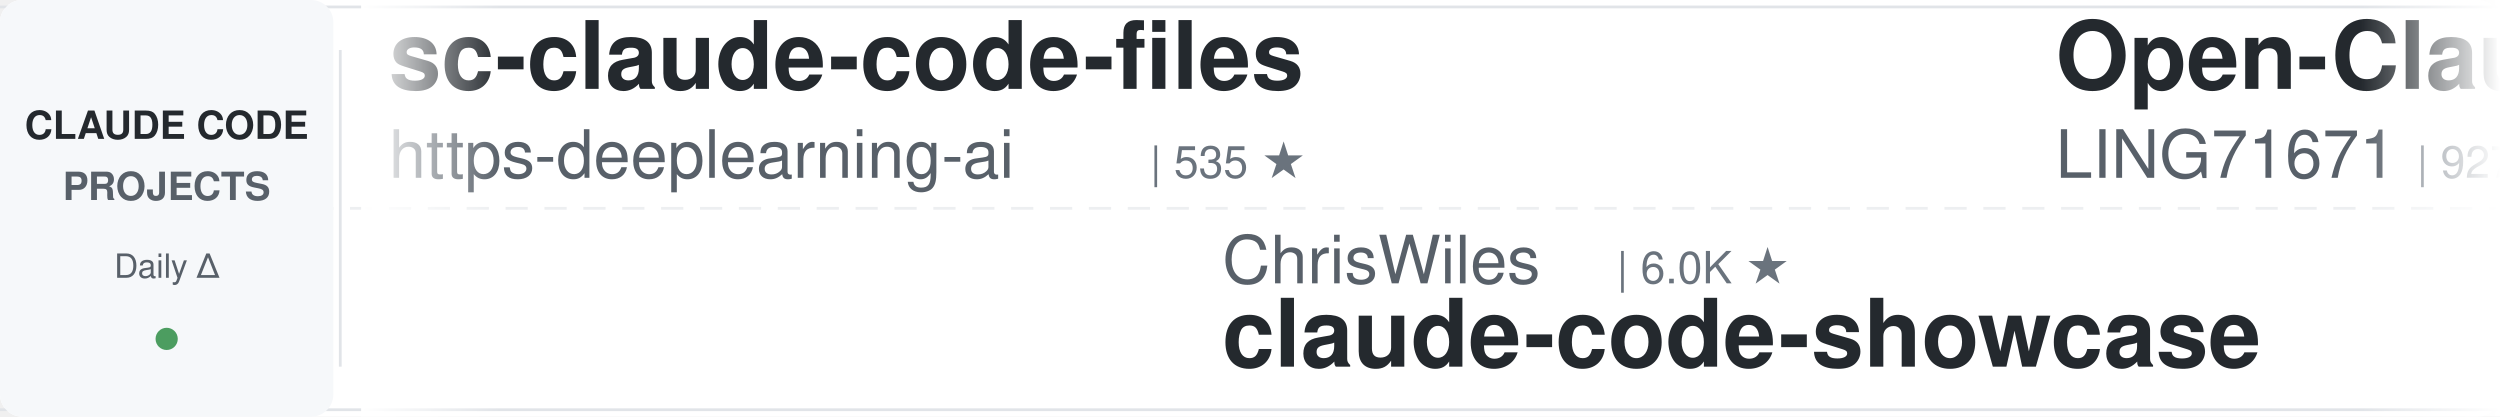
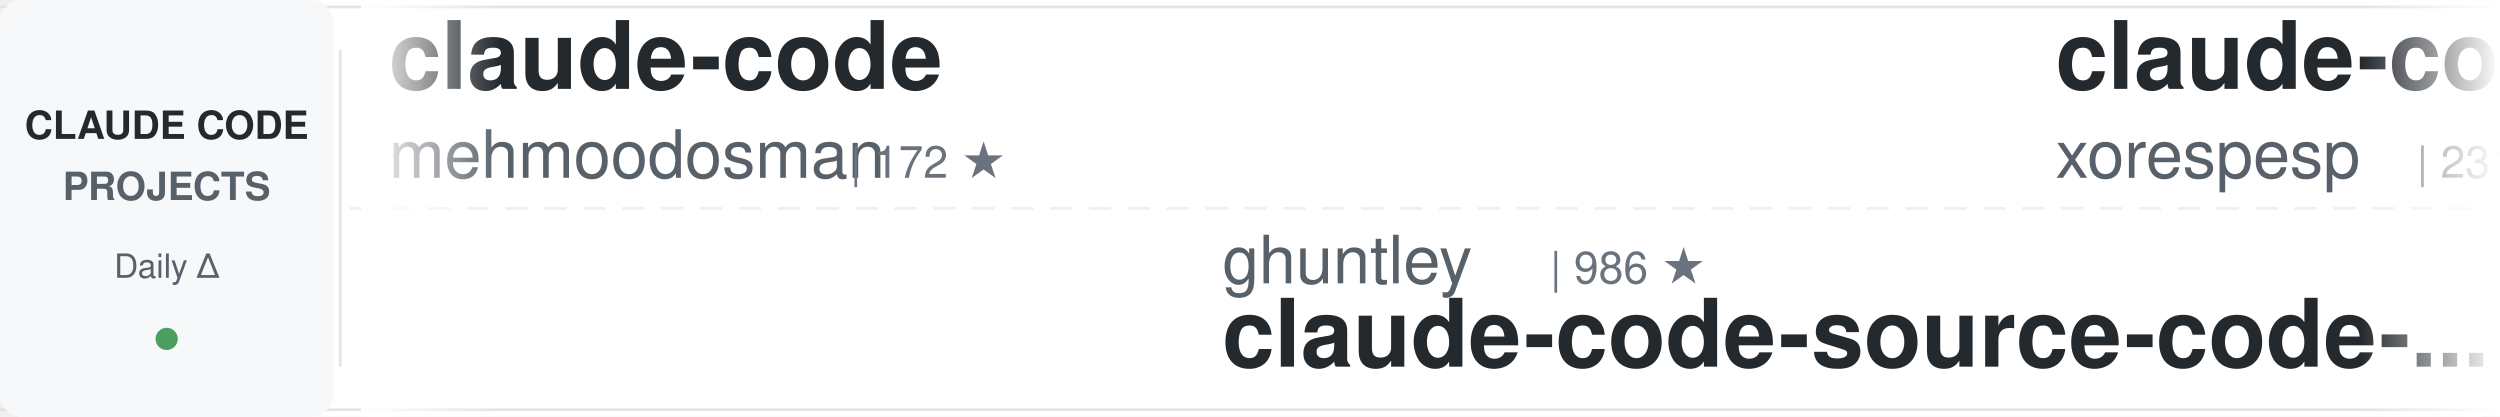
<svg xmlns="http://www.w3.org/2000/svg" width="900" height="150">
  <defs>
    <linearGradient id="awesomeLeftFade" x1="0%" y1="0%" x2="100%" y2="0%">
      <stop offset="0%" style="stop-color:#ffffff;stop-opacity:1" />
      <stop offset="100%" style="stop-color:#ffffff;stop-opacity:0" />
    </linearGradient>
    <linearGradient id="awesomeRightFade" x1="0%" y1="0%" x2="100%" y2="0%">
      <stop offset="0%" style="stop-color:#ffffff;stop-opacity:0" />
      <stop offset="100%" style="stop-color:#ffffff;stop-opacity:1" />
    </linearGradient>
  </defs>
  <rect width="900" height="150" fill="#ffffff" rx="8" />
  <rect x="0" y="2" width="900" height="1" fill="#e1e4e8" />
  <rect x="0" y="147" width="900" height="1" fill="#e1e4e8" />
  <line x1="0" y1="75" x2="900" y2="75" stroke="#e1e4e8" stroke-width="1" stroke-dasharray="8 6" opacity="0.6" />
  <rect x="0" y="0" width="120" height="150" fill="#f6f8fa" rx="8" />
  <text x="60" y="50" font-family="-apple-system, BlinkMacSystemFont, 'Segoe UI', Helvetica, Arial, sans-serif" font-size="14" font-weight="600" fill="#24292e" text-anchor="middle">CLAUDE CODE</text>
  <text x="60" y="72" font-family="-apple-system, BlinkMacSystemFont, 'Segoe UI', Helvetica, Arial, sans-serif" font-size="14" font-weight="600" fill="#586069" text-anchor="middle">PROJECTS</text>
  <text x="60" y="100" font-family="-apple-system, BlinkMacSystemFont, 'Segoe UI', Helvetica, Arial, sans-serif" font-size="12" font-weight="500" fill="#586069" text-anchor="middle">Daily Δ</text>
  <circle cx="60" cy="122" r="4" fill="#22863a" opacity="0.8" />
  <rect x="122" y="18" width="1" height="114" fill="#e1e4e8" />
  <clipPath id="awesomeTickerClip">
    <rect x="130" y="0" width="770" height="150" />
  </clipPath>
  <g clip-path="url(#awesomeTickerClip)">
    <g id="awesomeTickerItems">
      <animateTransform attributeName="transform" attributeType="XML" type="translate" from="0 0" to="-3000 0" dur="54s" repeatCount="indefinite" />
      <g transform="translate(0, 0)">
-         <text x="140" y="32" font-family="-apple-system, BlinkMacSystemFont, 'Segoe UI', Helvetica, Arial, sans-serif" font-size="34" font-weight="600" fill="#24292e">sc-claude-code-files</text>
-         <text x="140" y="64" font-family="-apple-system, BlinkMacSystemFont, 'Segoe UI', Helvetica, Arial, sans-serif" font-size="24" font-weight="400" fill="#586069">https-deeplearning-ai</text>
-         <text x="414" y="64" font-family="-apple-system, BlinkMacSystemFont, 'Segoe UI', Helvetica, Arial, sans-serif" font-size="16" font-weight="500" fill="#6a737d">| 535 ★</text>
+         <text x="140" y="32" font-family="-apple-system, BlinkMacSystemFont, 'Segoe UI', Helvetica, Arial, sans-serif" font-size="34" font-weight="600" fill="#24292e">claude-code</text>
+         <text x="140" y="64" font-family="-apple-system, BlinkMacSystemFont, 'Segoe UI', Helvetica, Arial, sans-serif" font-size="24" font-weight="400" fill="#586069">mehmoodosman</text>
+         <text x="306" y="64" font-family="-apple-system, BlinkMacSystemFont, 'Segoe UI', Helvetica, Arial, sans-serif" font-size="16" font-weight="500" fill="#6a737d">| 172 ★</text>
      </g>
      <g transform="translate(300, 0)">
-         <text x="140" y="102" font-family="-apple-system, BlinkMacSystemFont, 'Segoe UI', Helvetica, Arial, sans-serif" font-size="24" font-weight="400" fill="#586069">ChrisWiles</text>
-         <text x="282" y="102" font-family="-apple-system, BlinkMacSystemFont, 'Segoe UI', Helvetica, Arial, sans-serif" font-size="16" font-weight="500" fill="#6a737d">| 6.0K ★</text>
-         <text x="140" y="132" font-family="-apple-system, BlinkMacSystemFont, 'Segoe UI', Helvetica, Arial, sans-serif" font-size="34" font-weight="600" fill="#24292e">claude-code-showcase</text>
+         <text x="140" y="102" font-family="-apple-system, BlinkMacSystemFont, 'Segoe UI', Helvetica, Arial, sans-serif" font-size="24" font-weight="400" fill="#586069">ghuntley</text>
+         <text x="258" y="102" font-family="-apple-system, BlinkMacSystemFont, 'Segoe UI', Helvetica, Arial, sans-serif" font-size="16" font-weight="500" fill="#6a737d">| 986 ★</text>
+         <text x="140" y="132" font-family="-apple-system, BlinkMacSystemFont, 'Segoe UI', Helvetica, Arial, sans-serif" font-size="34" font-weight="600" fill="#24292e">claude-code-source-code-...</text>
      </g>
      <g transform="translate(600, 0)">
-         <text x="140" y="32" font-family="-apple-system, BlinkMacSystemFont, 'Segoe UI', Helvetica, Arial, sans-serif" font-size="34" font-weight="600" fill="#24292e">Open-ClaudeCode</text>
-         <text x="140" y="64" font-family="-apple-system, BlinkMacSystemFont, 'Segoe UI', Helvetica, Arial, sans-serif" font-size="24" font-weight="400" fill="#586069">LING71671</text>
-         <text x="270" y="64" font-family="-apple-system, BlinkMacSystemFont, 'Segoe UI', Helvetica, Arial, sans-serif" font-size="16" font-weight="500" fill="#6a737d">| 927 ★</text>
+         <text x="140" y="32" font-family="-apple-system, BlinkMacSystemFont, 'Segoe UI', Helvetica, Arial, sans-serif" font-size="34" font-weight="600" fill="#24292e">claude-code</text>
+         <text x="140" y="64" font-family="-apple-system, BlinkMacSystemFont, 'Segoe UI', Helvetica, Arial, sans-serif" font-size="24" font-weight="400" fill="#586069">xorespesp</text>
+         <text x="270" y="64" font-family="-apple-system, BlinkMacSystemFont, 'Segoe UI', Helvetica, Arial, sans-serif" font-size="16" font-weight="500" fill="#6a737d">| 231 ★</text>
      </g>
      <g transform="translate(900, 0)">
-         <text x="140" y="102" font-family="-apple-system, BlinkMacSystemFont, 'Segoe UI', Helvetica, Arial, sans-serif" font-size="24" font-weight="400" fill="#586069">OneRedOak</text>
-         <text x="270" y="102" font-family="-apple-system, BlinkMacSystemFont, 'Segoe UI', Helvetica, Arial, sans-serif" font-size="16" font-weight="500" fill="#6a737d">| 3.9K ★</text>
-         <text x="140" y="132" font-family="-apple-system, BlinkMacSystemFont, 'Segoe UI', Helvetica, Arial, sans-serif" font-size="34" font-weight="600" fill="#24292e">claude-code-workflows</text>
+         <text x="140" y="102" font-family="-apple-system, BlinkMacSystemFont, 'Segoe UI', Helvetica, Arial, sans-serif" font-size="24" font-weight="400" fill="#586069">alirezarezvani</text>
+         <text x="330" y="102" font-family="-apple-system, BlinkMacSystemFont, 'Segoe UI', Helvetica, Arial, sans-serif" font-size="16" font-weight="500" fill="#6a737d">| 23.1K ★</text>
+         <text x="416" y="102" font-family="-apple-system, BlinkMacSystemFont, 'Segoe UI', Helvetica, Arial, sans-serif" font-size="16" font-weight="500" fill="#22863a"> +23.1K</text>
+         <text x="140" y="132" font-family="-apple-system, BlinkMacSystemFont, 'Segoe UI', Helvetica, Arial, sans-serif" font-size="34" font-weight="600" fill="#24292e">claude-skills</text>
      </g>
      <g transform="translate(1200, 0)">
-         <text x="140" y="32" font-family="-apple-system, BlinkMacSystemFont, 'Segoe UI', Helvetica, Arial, sans-serif" font-size="34" font-weight="600" fill="#24292e">claude-code-skills</text>
-         <text x="140" y="64" font-family="-apple-system, BlinkMacSystemFont, 'Segoe UI', Helvetica, Arial, sans-serif" font-size="24" font-weight="400" fill="#586069">daymade</text>
-         <text x="246" y="64" font-family="-apple-system, BlinkMacSystemFont, 'Segoe UI', Helvetica, Arial, sans-serif" font-size="16" font-weight="500" fill="#6a737d">| 1.3K ★</text>
-         <text x="323" y="64" font-family="-apple-system, BlinkMacSystemFont, 'Segoe UI', Helvetica, Arial, sans-serif" font-size="16" font-weight="500" fill="#22863a"> +1.3K</text>
+         <text x="140" y="32" font-family="-apple-system, BlinkMacSystemFont, 'Segoe UI', Helvetica, Arial, sans-serif" font-size="34" font-weight="600" fill="#24292e">claude-code-infrastructu...</text>
+         <text x="140" y="64" font-family="-apple-system, BlinkMacSystemFont, 'Segoe UI', Helvetica, Arial, sans-serif" font-size="24" font-weight="400" fill="#586069">diet103</text>
+         <text x="246" y="64" font-family="-apple-system, BlinkMacSystemFont, 'Segoe UI', Helvetica, Arial, sans-serif" font-size="16" font-weight="500" fill="#6a737d">| 10.0K ★</text>
      </g>
      <g transform="translate(1500, 0)">
-         <text x="140" y="102" font-family="-apple-system, BlinkMacSystemFont, 'Segoe UI', Helvetica, Arial, sans-serif" font-size="24" font-weight="400" fill="#586069">Donchitos</text>
-         <text x="270" y="102" font-family="-apple-system, BlinkMacSystemFont, 'Segoe UI', Helvetica, Arial, sans-serif" font-size="16" font-weight="500" fill="#6a737d">| 23.3K ★</text>
-         <text x="356" y="102" font-family="-apple-system, BlinkMacSystemFont, 'Segoe UI', Helvetica, Arial, sans-serif" font-size="16" font-weight="500" fill="#22863a"> +13</text>
-         <text x="140" y="132" font-family="-apple-system, BlinkMacSystemFont, 'Segoe UI', Helvetica, Arial, sans-serif" font-size="34" font-weight="600" fill="#24292e">Claude-Code-Game-Studios</text>
+         <text x="140" y="102" font-family="-apple-system, BlinkMacSystemFont, 'Segoe UI', Helvetica, Arial, sans-serif" font-size="24" font-weight="400" fill="#586069">KPR111</text>
+         <text x="234" y="102" font-family="-apple-system, BlinkMacSystemFont, 'Segoe UI', Helvetica, Arial, sans-serif" font-size="16" font-weight="500" fill="#6a737d">| 18 ★</text>
+         <text x="140" y="132" font-family="-apple-system, BlinkMacSystemFont, 'Segoe UI', Helvetica, Arial, sans-serif" font-size="34" font-weight="600" fill="#24292e">Claude-Code</text>
      </g>
      <g transform="translate(1800, 0)">
-         <text x="140" y="32" font-family="-apple-system, BlinkMacSystemFont, 'Segoe UI', Helvetica, Arial, sans-serif" font-size="34" font-weight="600" fill="#24292e">claude-code-best-practic...</text>
-         <text x="140" y="64" font-family="-apple-system, BlinkMacSystemFont, 'Segoe UI', Helvetica, Arial, sans-serif" font-size="24" font-weight="400" fill="#586069">shanraisshan</text>
-         <text x="306" y="64" font-family="-apple-system, BlinkMacSystemFont, 'Segoe UI', Helvetica, Arial, sans-serif" font-size="16" font-weight="500" fill="#6a737d">| 63.4K ★</text>
-         <text x="392" y="64" font-family="-apple-system, BlinkMacSystemFont, 'Segoe UI', Helvetica, Arial, sans-serif" font-size="16" font-weight="500" fill="#22863a"> +20</text>
+         <text x="140" y="32" font-family="-apple-system, BlinkMacSystemFont, 'Segoe UI', Helvetica, Arial, sans-serif" font-size="34" font-weight="600" fill="#24292e">claude-code-templates</text>
+         <text x="140" y="64" font-family="-apple-system, BlinkMacSystemFont, 'Segoe UI', Helvetica, Arial, sans-serif" font-size="24" font-weight="400" fill="#586069">davila7</text>
+         <text x="246" y="64" font-family="-apple-system, BlinkMacSystemFont, 'Segoe UI', Helvetica, Arial, sans-serif" font-size="16" font-weight="500" fill="#6a737d">| 29.9K ★</text>
+         <text x="332" y="64" font-family="-apple-system, BlinkMacSystemFont, 'Segoe UI', Helvetica, Arial, sans-serif" font-size="16" font-weight="500" fill="#22863a"> +8</text>
      </g>
      <g transform="translate(2100, 0)">
-         <text x="140" y="102" font-family="-apple-system, BlinkMacSystemFont, 'Segoe UI', Helvetica, Arial, sans-serif" font-size="24" font-weight="400" fill="#586069">Alishahryar1</text>
-         <text x="306" y="102" font-family="-apple-system, BlinkMacSystemFont, 'Segoe UI', Helvetica, Arial, sans-serif" font-size="16" font-weight="500" fill="#6a737d">| 41.8K ★</text>
-         <text x="392" y="102" font-family="-apple-system, BlinkMacSystemFont, 'Segoe UI', Helvetica, Arial, sans-serif" font-size="16" font-weight="500" fill="#22863a"> +40</text>
-         <text x="140" y="132" font-family="-apple-system, BlinkMacSystemFont, 'Segoe UI', Helvetica, Arial, sans-serif" font-size="34" font-weight="600" fill="#24292e">free-claude-code</text>
+         <text x="140" y="102" font-family="-apple-system, BlinkMacSystemFont, 'Segoe UI', Helvetica, Arial, sans-serif" font-size="24" font-weight="400" fill="#586069">Maciek-roboblog</text>
+         <text x="342" y="102" font-family="-apple-system, BlinkMacSystemFont, 'Segoe UI', Helvetica, Arial, sans-serif" font-size="16" font-weight="500" fill="#6a737d">| 8.5K ★</text>
+         <text x="419" y="102" font-family="-apple-system, BlinkMacSystemFont, 'Segoe UI', Helvetica, Arial, sans-serif" font-size="16" font-weight="500" fill="#22863a"> +1</text>
+         <text x="140" y="132" font-family="-apple-system, BlinkMacSystemFont, 'Segoe UI', Helvetica, Arial, sans-serif" font-size="34" font-weight="600" fill="#24292e">Claude-Code-Usage-Monito...</text>
      </g>
      <g transform="translate(2400, 0)">
-         <text x="140" y="32" font-family="-apple-system, BlinkMacSystemFont, 'Segoe UI', Helvetica, Arial, sans-serif" font-size="34" font-weight="600" fill="#24292e">skills</text>
-         <text x="140" y="64" font-family="-apple-system, BlinkMacSystemFont, 'Segoe UI', Helvetica, Arial, sans-serif" font-size="24" font-weight="400" fill="#586069">anthropics</text>
-         <text x="282" y="64" font-family="-apple-system, BlinkMacSystemFont, 'Segoe UI', Helvetica, Arial, sans-serif" font-size="16" font-weight="500" fill="#6a737d">| 163.6K ★</text>
-         <text x="377" y="64" font-family="-apple-system, BlinkMacSystemFont, 'Segoe UI', Helvetica, Arial, sans-serif" font-size="16" font-weight="500" fill="#22863a"> +83</text>
+         <text x="140" y="32" font-family="-apple-system, BlinkMacSystemFont, 'Segoe UI', Helvetica, Arial, sans-serif" font-size="34" font-weight="600" fill="#24292e">claude-code</text>
+         <text x="140" y="64" font-family="-apple-system, BlinkMacSystemFont, 'Segoe UI', Helvetica, Arial, sans-serif" font-size="24" font-weight="400" fill="#586069">T-Lab-CUHKSZ</text>
+         <text x="306" y="64" font-family="-apple-system, BlinkMacSystemFont, 'Segoe UI', Helvetica, Arial, sans-serif" font-size="16" font-weight="500" fill="#6a737d">| 326 ★</text>
      </g>
      <g transform="translate(2700, 0)">
-         <text x="140" y="102" font-family="-apple-system, BlinkMacSystemFont, 'Segoe UI', Helvetica, Arial, sans-serif" font-size="24" font-weight="400" fill="#586069">anthropics</text>
-         <text x="282" y="102" font-family="-apple-system, BlinkMacSystemFont, 'Segoe UI', Helvetica, Arial, sans-serif" font-size="16" font-weight="500" fill="#6a737d">| 5.6K ★</text>
-         <text x="359" y="102" font-family="-apple-system, BlinkMacSystemFont, 'Segoe UI', Helvetica, Arial, sans-serif" font-size="16" font-weight="500" fill="#22863a"> +1</text>
-         <text x="140" y="132" font-family="-apple-system, BlinkMacSystemFont, 'Segoe UI', Helvetica, Arial, sans-serif" font-size="34" font-weight="600" fill="#24292e">claude-code-security-rev...</text>
+         <text x="140" y="102" font-family="-apple-system, BlinkMacSystemFont, 'Segoe UI', Helvetica, Arial, sans-serif" font-size="24" font-weight="400" fill="#586069">alex000kim</text>
+         <text x="282" y="102" font-family="-apple-system, BlinkMacSystemFont, 'Segoe UI', Helvetica, Arial, sans-serif" font-size="16" font-weight="500" fill="#6a737d">| 231 ★</text>
+         <text x="140" y="132" font-family="-apple-system, BlinkMacSystemFont, 'Segoe UI', Helvetica, Arial, sans-serif" font-size="34" font-weight="600" fill="#24292e">claude-code</text>
      </g>
      <g transform="translate(3000, 0)">
-         <text x="140" y="32" font-family="-apple-system, BlinkMacSystemFont, 'Segoe UI', Helvetica, Arial, sans-serif" font-size="34" font-weight="600" fill="#24292e">sc-claude-code-files</text>
-         <text x="140" y="64" font-family="-apple-system, BlinkMacSystemFont, 'Segoe UI', Helvetica, Arial, sans-serif" font-size="24" font-weight="400" fill="#586069">https-deeplearning-ai</text>
-         <text x="414" y="64" font-family="-apple-system, BlinkMacSystemFont, 'Segoe UI', Helvetica, Arial, sans-serif" font-size="16" font-weight="500" fill="#6a737d">| 535 ★</text>
+         <text x="140" y="32" font-family="-apple-system, BlinkMacSystemFont, 'Segoe UI', Helvetica, Arial, sans-serif" font-size="34" font-weight="600" fill="#24292e">claude-code</text>
+         <text x="140" y="64" font-family="-apple-system, BlinkMacSystemFont, 'Segoe UI', Helvetica, Arial, sans-serif" font-size="24" font-weight="400" fill="#586069">mehmoodosman</text>
+         <text x="306" y="64" font-family="-apple-system, BlinkMacSystemFont, 'Segoe UI', Helvetica, Arial, sans-serif" font-size="16" font-weight="500" fill="#6a737d">| 172 ★</text>
      </g>
      <g transform="translate(3300, 0)">
-         <text x="140" y="102" font-family="-apple-system, BlinkMacSystemFont, 'Segoe UI', Helvetica, Arial, sans-serif" font-size="24" font-weight="400" fill="#586069">ChrisWiles</text>
-         <text x="282" y="102" font-family="-apple-system, BlinkMacSystemFont, 'Segoe UI', Helvetica, Arial, sans-serif" font-size="16" font-weight="500" fill="#6a737d">| 6.0K ★</text>
-         <text x="140" y="132" font-family="-apple-system, BlinkMacSystemFont, 'Segoe UI', Helvetica, Arial, sans-serif" font-size="34" font-weight="600" fill="#24292e">claude-code-showcase</text>
+         <text x="140" y="102" font-family="-apple-system, BlinkMacSystemFont, 'Segoe UI', Helvetica, Arial, sans-serif" font-size="24" font-weight="400" fill="#586069">ghuntley</text>
+         <text x="258" y="102" font-family="-apple-system, BlinkMacSystemFont, 'Segoe UI', Helvetica, Arial, sans-serif" font-size="16" font-weight="500" fill="#6a737d">| 986 ★</text>
+         <text x="140" y="132" font-family="-apple-system, BlinkMacSystemFont, 'Segoe UI', Helvetica, Arial, sans-serif" font-size="34" font-weight="600" fill="#24292e">claude-code-source-code-...</text>
      </g>
      <g transform="translate(3600, 0)">
-         <text x="140" y="32" font-family="-apple-system, BlinkMacSystemFont, 'Segoe UI', Helvetica, Arial, sans-serif" font-size="34" font-weight="600" fill="#24292e">Open-ClaudeCode</text>
-         <text x="140" y="64" font-family="-apple-system, BlinkMacSystemFont, 'Segoe UI', Helvetica, Arial, sans-serif" font-size="24" font-weight="400" fill="#586069">LING71671</text>
-         <text x="270" y="64" font-family="-apple-system, BlinkMacSystemFont, 'Segoe UI', Helvetica, Arial, sans-serif" font-size="16" font-weight="500" fill="#6a737d">| 927 ★</text>
+         <text x="140" y="32" font-family="-apple-system, BlinkMacSystemFont, 'Segoe UI', Helvetica, Arial, sans-serif" font-size="34" font-weight="600" fill="#24292e">claude-code</text>
+         <text x="140" y="64" font-family="-apple-system, BlinkMacSystemFont, 'Segoe UI', Helvetica, Arial, sans-serif" font-size="24" font-weight="400" fill="#586069">xorespesp</text>
+         <text x="270" y="64" font-family="-apple-system, BlinkMacSystemFont, 'Segoe UI', Helvetica, Arial, sans-serif" font-size="16" font-weight="500" fill="#6a737d">| 231 ★</text>
      </g>
      <g transform="translate(3900, 0)">
-         <text x="140" y="102" font-family="-apple-system, BlinkMacSystemFont, 'Segoe UI', Helvetica, Arial, sans-serif" font-size="24" font-weight="400" fill="#586069">OneRedOak</text>
-         <text x="270" y="102" font-family="-apple-system, BlinkMacSystemFont, 'Segoe UI', Helvetica, Arial, sans-serif" font-size="16" font-weight="500" fill="#6a737d">| 3.9K ★</text>
-         <text x="140" y="132" font-family="-apple-system, BlinkMacSystemFont, 'Segoe UI', Helvetica, Arial, sans-serif" font-size="34" font-weight="600" fill="#24292e">claude-code-workflows</text>
+         <text x="140" y="102" font-family="-apple-system, BlinkMacSystemFont, 'Segoe UI', Helvetica, Arial, sans-serif" font-size="24" font-weight="400" fill="#586069">alirezarezvani</text>
+         <text x="330" y="102" font-family="-apple-system, BlinkMacSystemFont, 'Segoe UI', Helvetica, Arial, sans-serif" font-size="16" font-weight="500" fill="#6a737d">| 23.1K ★</text>
+         <text x="416" y="102" font-family="-apple-system, BlinkMacSystemFont, 'Segoe UI', Helvetica, Arial, sans-serif" font-size="16" font-weight="500" fill="#22863a"> +23.1K</text>
+         <text x="140" y="132" font-family="-apple-system, BlinkMacSystemFont, 'Segoe UI', Helvetica, Arial, sans-serif" font-size="34" font-weight="600" fill="#24292e">claude-skills</text>
      </g>
    </g>
  </g>
  <rect x="130" y="0" width="50" height="150" fill="url(#awesomeLeftFade)" />
  <rect x="850" y="0" width="50" height="150" fill="url(#awesomeRightFade)" />
</svg>
